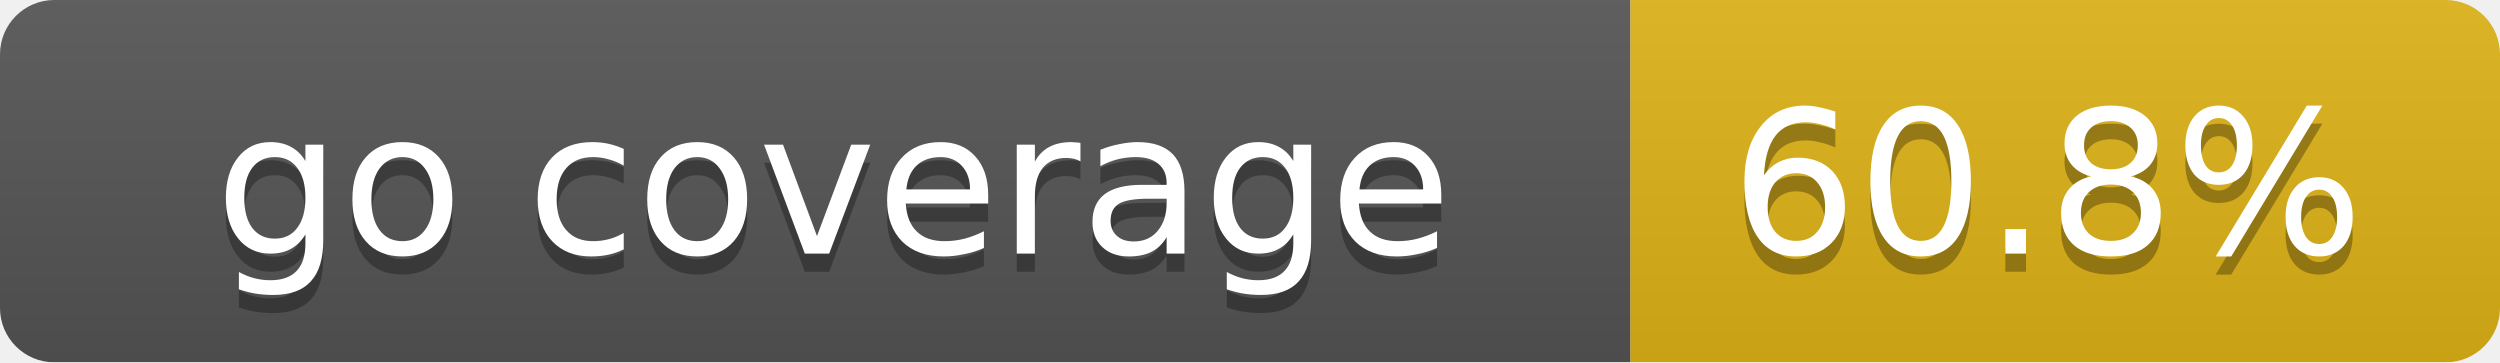
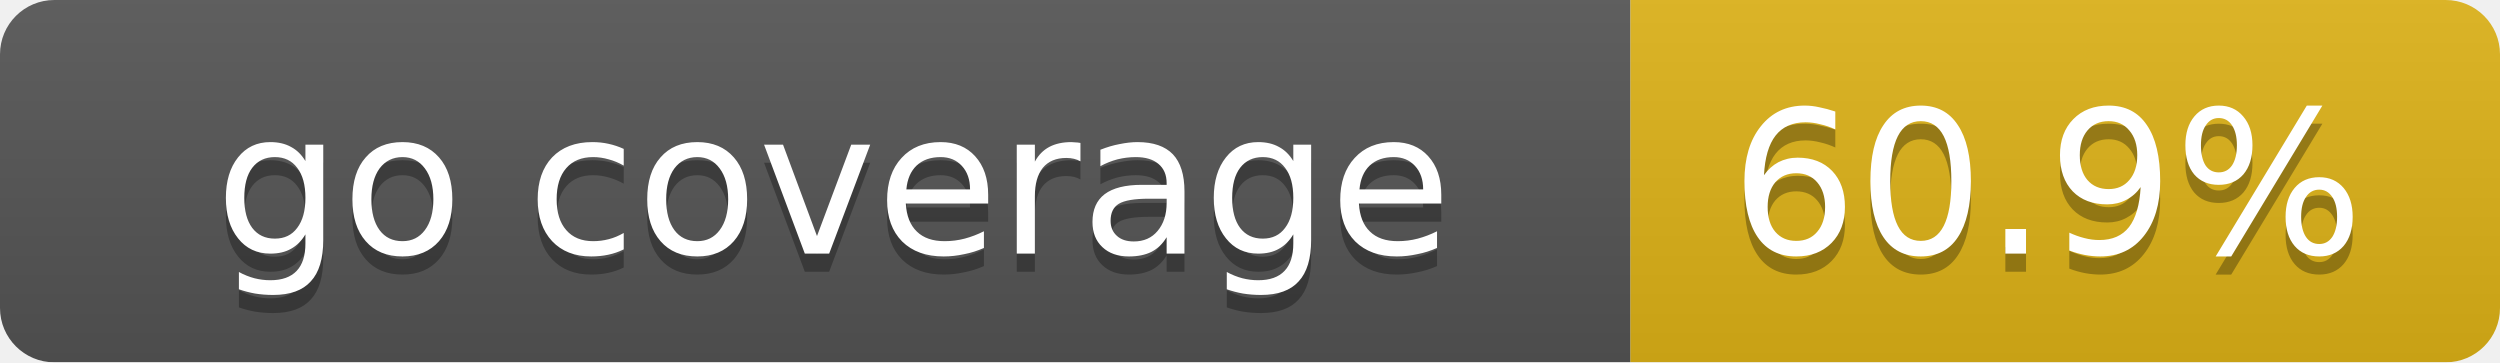
<svg xmlns="http://www.w3.org/2000/svg" width="138" height="20">
  <linearGradient id="smooth" x2="0" y2="100%">
    <stop offset="0" stop-color="#bbb" stop-opacity=".1" />
    <stop offset="1" stop-opacity=".1" />
  </linearGradient>
  <mask id="round">
    <rect width="138" height="20" rx="3" fill="#fff" />
  </mask>
  <g mask="url(#round)">
    <rect width="90" height="20" fill="#555" />
    <rect x="90" width="48" height="20" fill="#dfb317" />
    <rect width="138" height="20" fill="url(#smooth)" />
  </g>
  <g fill="#fff" text-anchor="middle" font-family="DejaVu Sans,Verdana,Geneva,sans-serif" font-size="11">
    <text x="46" y="15" fill="#010101" fill-opacity=".3">go coverage</text>
    <text x="46" y="14">go coverage</text>
-     <text x="113" y="15" fill="#010101" fill-opacity=".3">60.8%</text>
-     <text x="113" y="14">60.8%</text>
+     <text x="113" y="15" fill="#010101" fill-opacity=".3">60.9%</text>
+     <text x="113" y="14">60.9%</text>
  </g>
</svg>
